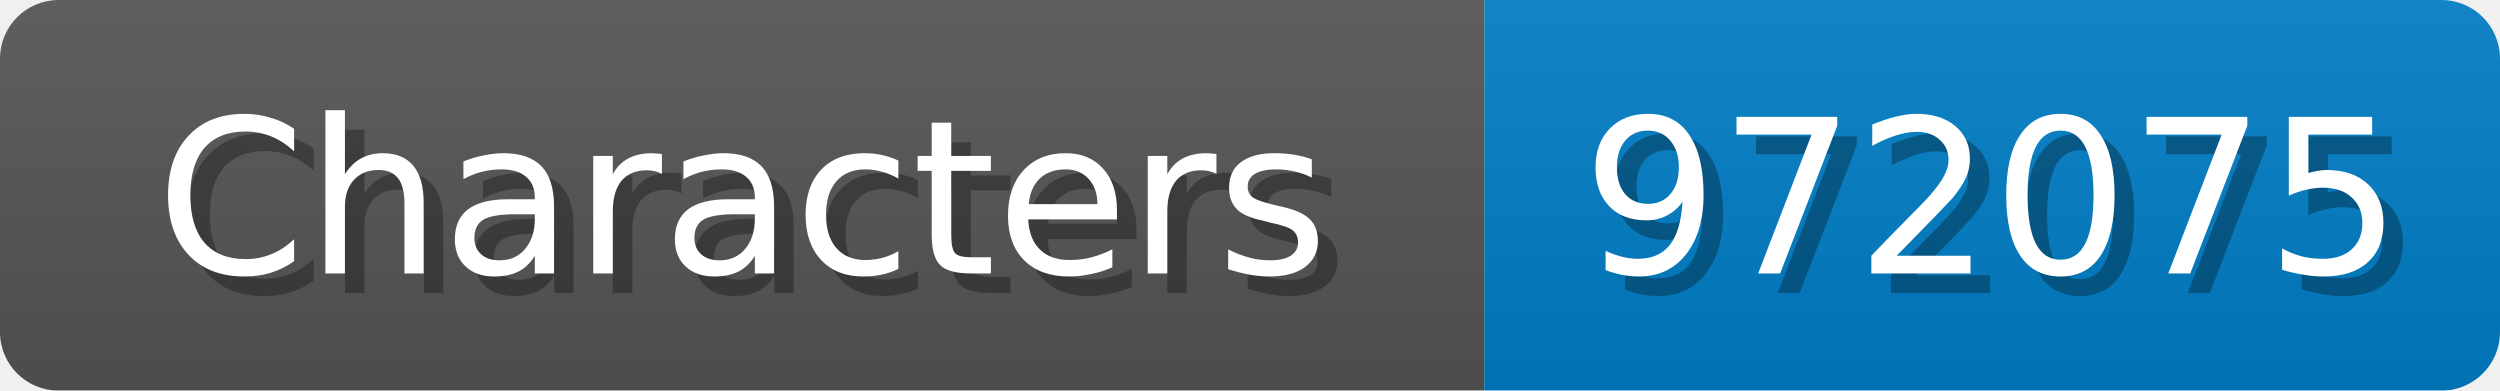
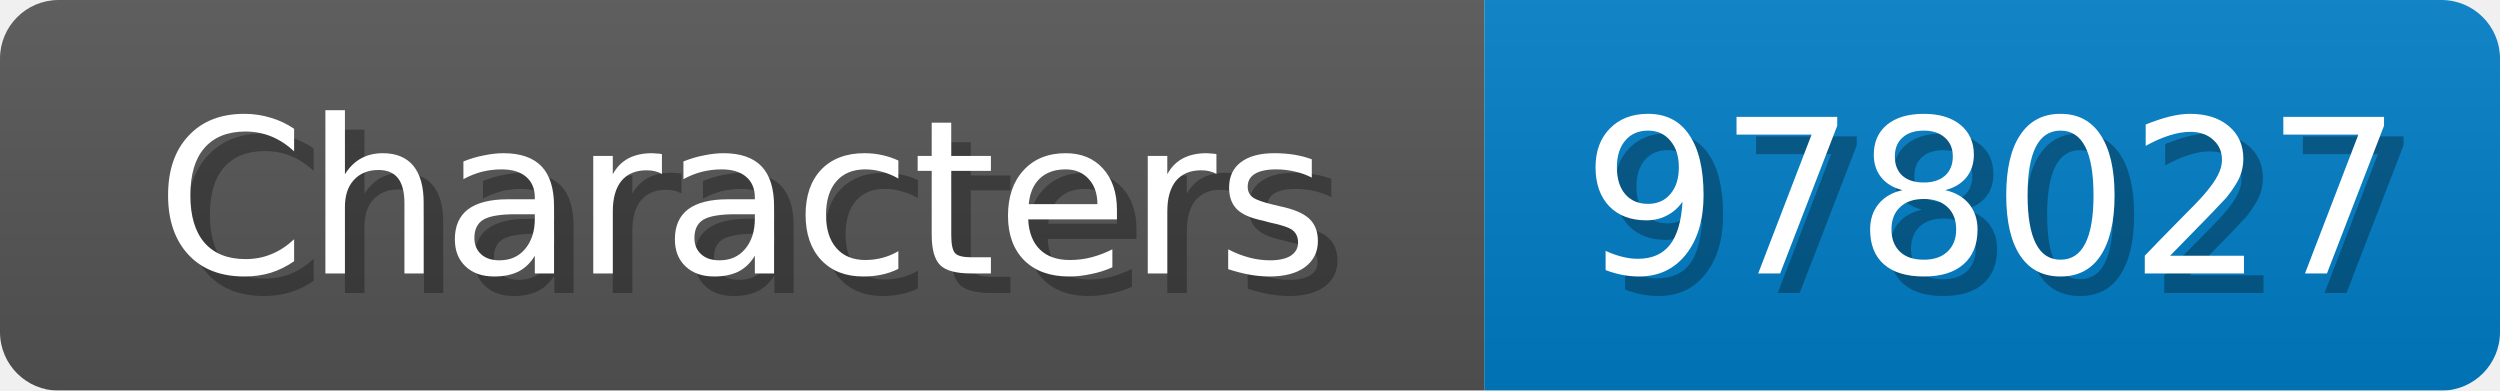
<svg xmlns="http://www.w3.org/2000/svg" width="128" height="20">
  <linearGradient id="b" x2="0" y2="100%">
    <stop offset="0" stop-color="#bbb" stop-opacity=".1" />
    <stop offset="1" stop-opacity=".1" />
  </linearGradient>
  <mask id="anybadge_1">
    <rect width="128" height="20" rx="3" fill="#fff" />
  </mask>
  <g mask="url(#anybadge_1)">
    <path fill="#555" d="M0 0h76v20H0z" />
    <path fill="#007ec6" d="M76 0h52v20H76z" />
    <path fill="url(#b)" d="M0 0h128v20H0z" />
  </g>
  <g fill="#fff" text-anchor="middle" font-family="DejaVu Sans,Verdana,Geneva,sans-serif" font-size="11">
    <text x="39.0" y="15" fill="#010101" fill-opacity=".3">Characters</text>
    <text x="38.0" y="14">Characters</text>
  </g>
  <g fill="#fff" text-anchor="middle" font-family="DejaVu Sans,Verdana,Geneva,sans-serif" font-size="11">
-     <text x="103.0" y="15" fill="#010101" fill-opacity=".3">972075</text>
-     <text x="102.0" y="14">972075</text>
+     <text x="103.0" y="15" fill="#010101" fill-opacity=".3">978027</text>
+     <text x="102.0" y="14">978027</text>
  </g>
</svg>
